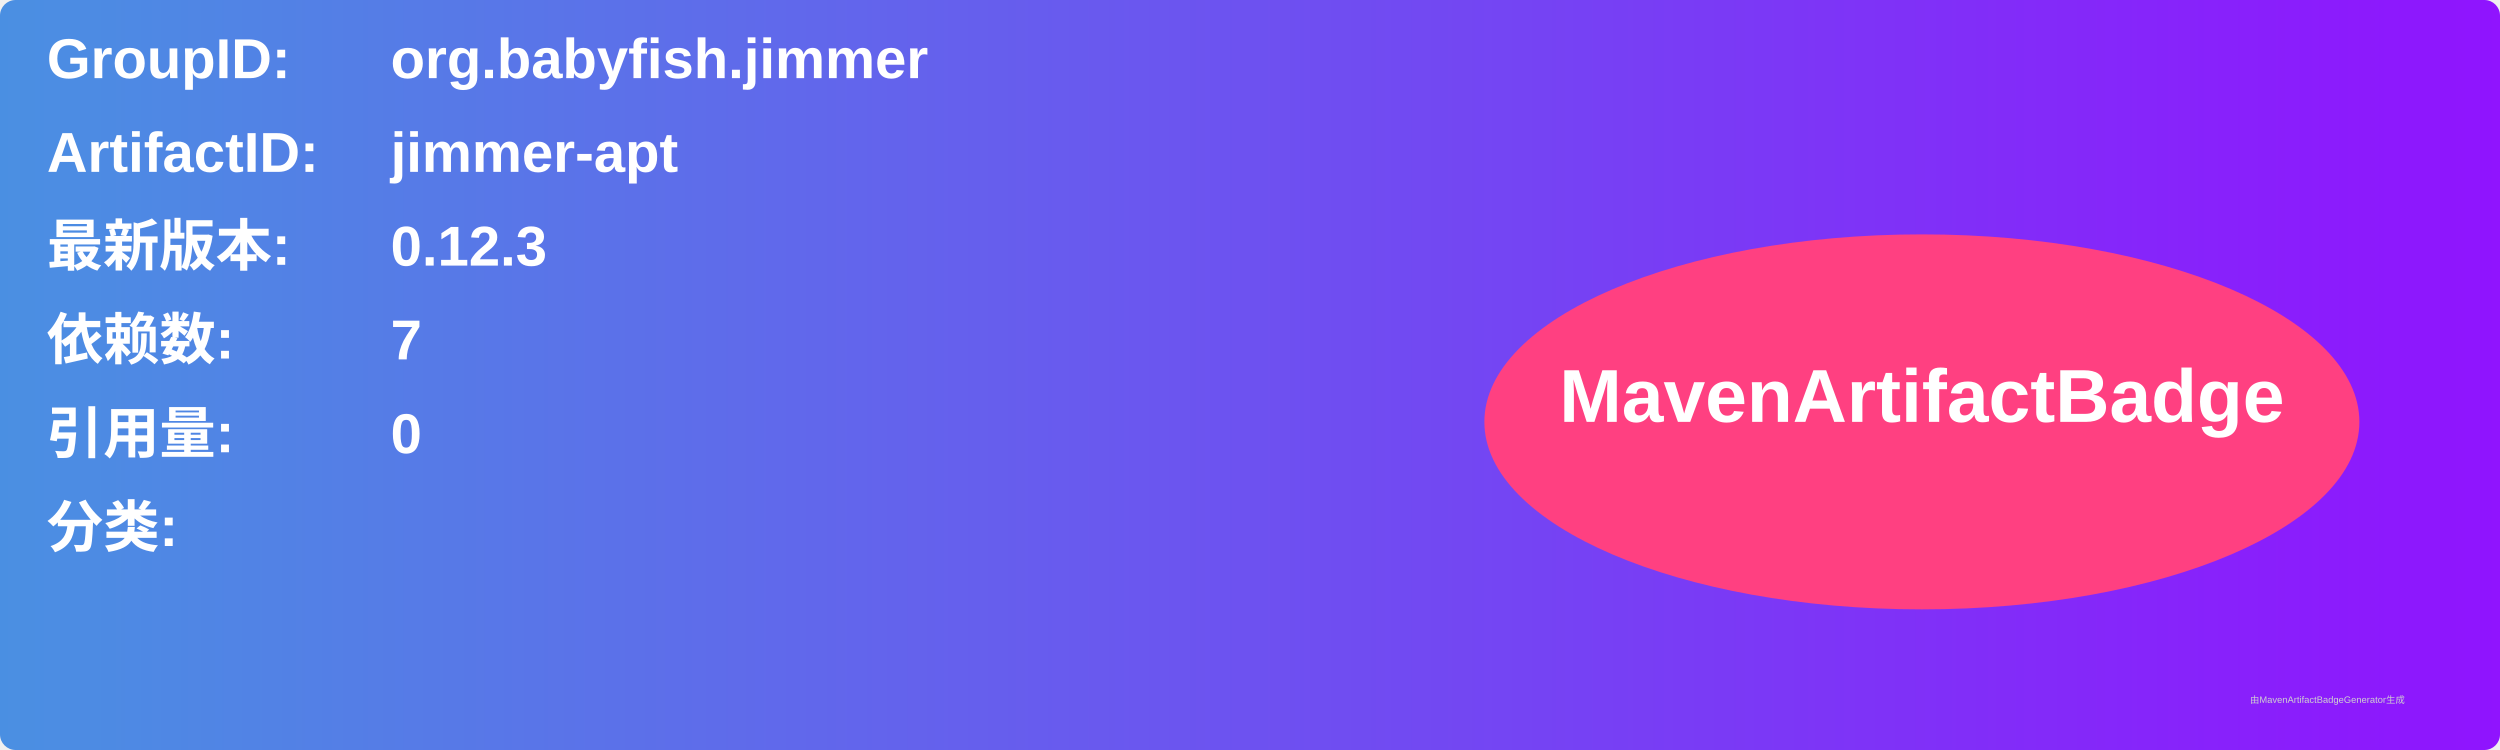
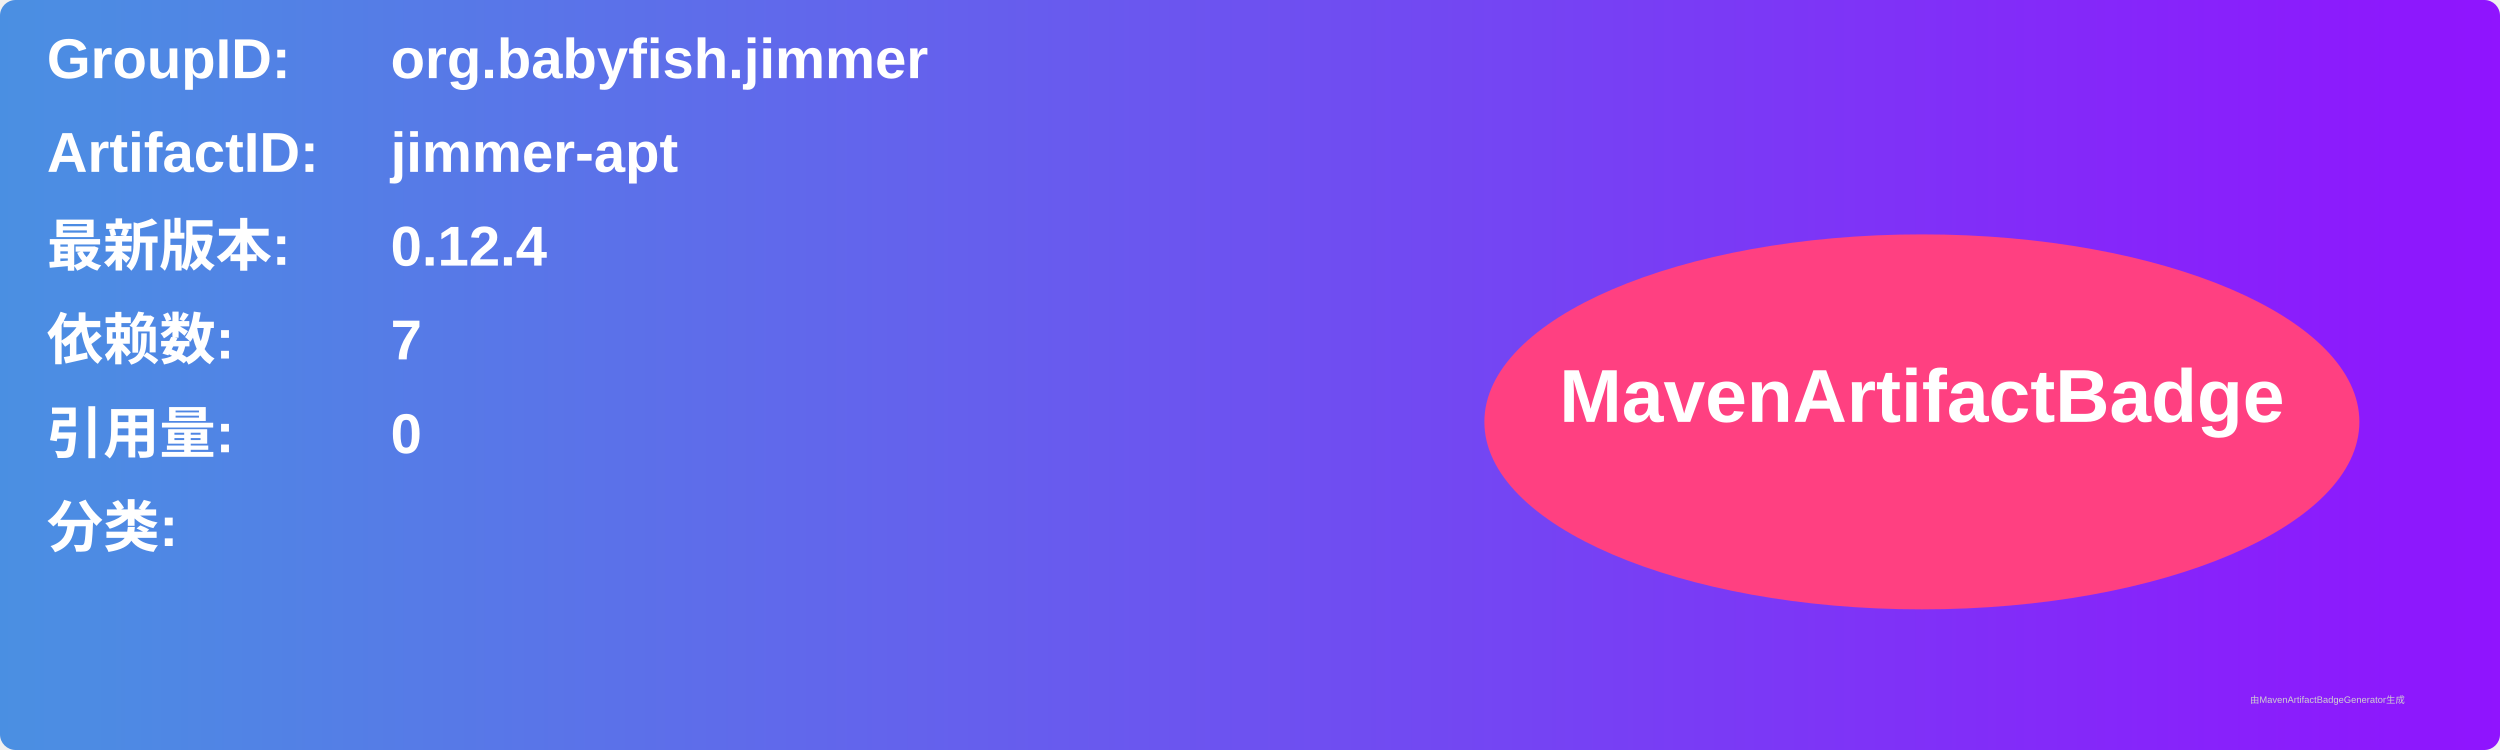
<svg xmlns="http://www.w3.org/2000/svg" width="800" height="240" viewBox="0 0 800 240">
  <linearGradient id="grad" x1="0%" y1="0%" x2="100%" y2="0%">
    <stop offset="0%" stop-color="#4a90e2" />
    <stop offset="100%" stop-color="#9013fe" />
  </linearGradient>
  <rect width="100%" height="100%" rx="5" ry="5" fill="url(#grad)" />
  <g transform="translate(15, 15)">
    <text x="0" y="10" font-family="Arial" font-size="18" fill="white" font-weight="bold" width="260">GroupID:</text>
    <text x="110" y="10" font-family="Arial" font-size="18" fill="white" font-weight="bold" width="460">org.babyfish.jimmer</text>
    <text x="0" y="40" font-family="Arial" font-size="18" fill="white" font-weight="bold" width="260">ArtifactID:</text>
    <text x="110" y="40" font-family="Arial" font-size="18" fill="white" font-weight="bold" width="460">jimmer-apt</text>
    <text x="0" y="70" font-family="Arial" font-size="18" fill="white" font-weight="bold">最新版本:</text>
    <text x="110" y="70" font-family="Arial" font-size="18" fill="white" font-weight="bold">
-       <tspan font-weight="bold">0.12.3</tspan>
+       <tspan font-weight="bold">0.12.4</tspan>
    </text>
    <text x="0" y="100" font-family="Arial" font-size="18" fill="white" font-weight="bold">依赖数: </text>
    <text x="110" y="100" font-family="Arial" font-size="18" fill="white">
      <tspan font-weight="bold">7</tspan>
    </text>
    <text x="0" y="130" font-family="Arial" font-size="18" fill="white" font-weight="bold">引用量: </text>
    <text x="110" y="130" font-family="Arial" font-size="18" fill="white">
      <tspan font-weight="bold">0</tspan>
    </text>
    <text x="0" y="160" font-family="Arial" font-size="18" fill="white" font-weight="bold">分类:</text>
    <text x="10" y="190" font-family="Arial" font-size="10" fill="white">
      <tspan font-weight="bold" />
    </text>
    <ellipse cx="600" cy="120" rx="140" ry="60" fill="#ff4081" />
    <text x="600" y="120" text-anchor="middle" font-family="Arial" font-size="24" fill="white" font-weight="bold">MavenArtifactBadge</text>
  </g>
  <text x="720" y="225" font-family="Arial" font-size="3" fill="#d0d0d0">由MavenArtifactBadgeGenerator生成</text>
</svg>
